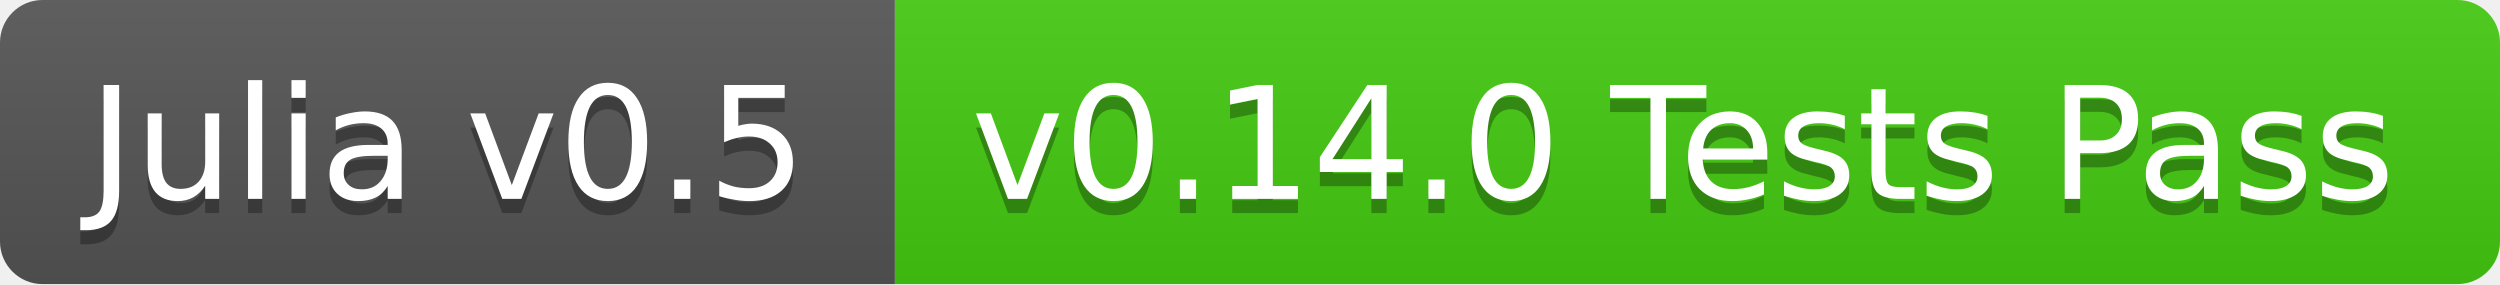
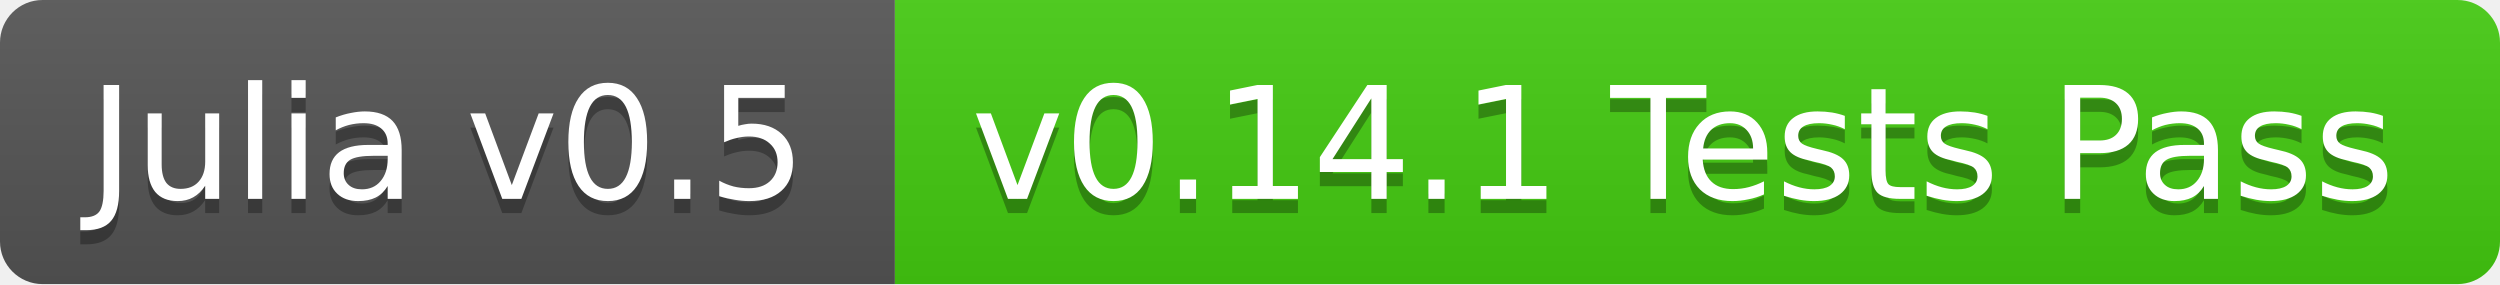
<svg xmlns="http://www.w3.org/2000/svg" width="176" height="20">
  <linearGradient id="b" x2="0" y2="100%">
    <stop offset="0" stop-color="#bbb" stop-opacity=".1" />
    <stop offset="1" stop-opacity=".1" />
  </linearGradient>
  <clipPath id="a">
    <rect width="176" height="20" rx="3" fill="#fff" />
  </clipPath>
  <g clip-path="url(#a)">
    <path fill="#555" d="M0 0h63v20H0z" />
    <path fill="#4c1" d="M63 0h113v20H63z" />
    <path fill="url(#b)" d="M0 0h176v20H0z" />
  </g>
  <g fill="#fff" text-anchor="middle" font-family="DejaVu Sans,Verdana,Geneva,sans-serif" font-size="11">
    <text x="31.5" y="15" fill="#010101" fill-opacity=".3">Julia v0.5</text>
    <text x="31.5" y="14">Julia v0.5</text>
-     <text x="118.5" y="15" fill="#010101" fill-opacity=".3">v0.14.0 Tests Pass</text>
-     <text x="118.5" y="14">v0.14.0 Tests Pass</text>
+     <text x="118.5" y="15" fill="#010101" fill-opacity=".3">v0.14.1 Tests Pass</text>
+     <text x="118.5" y="14">v0.14.1 Tests Pass</text>
  </g>
</svg>
